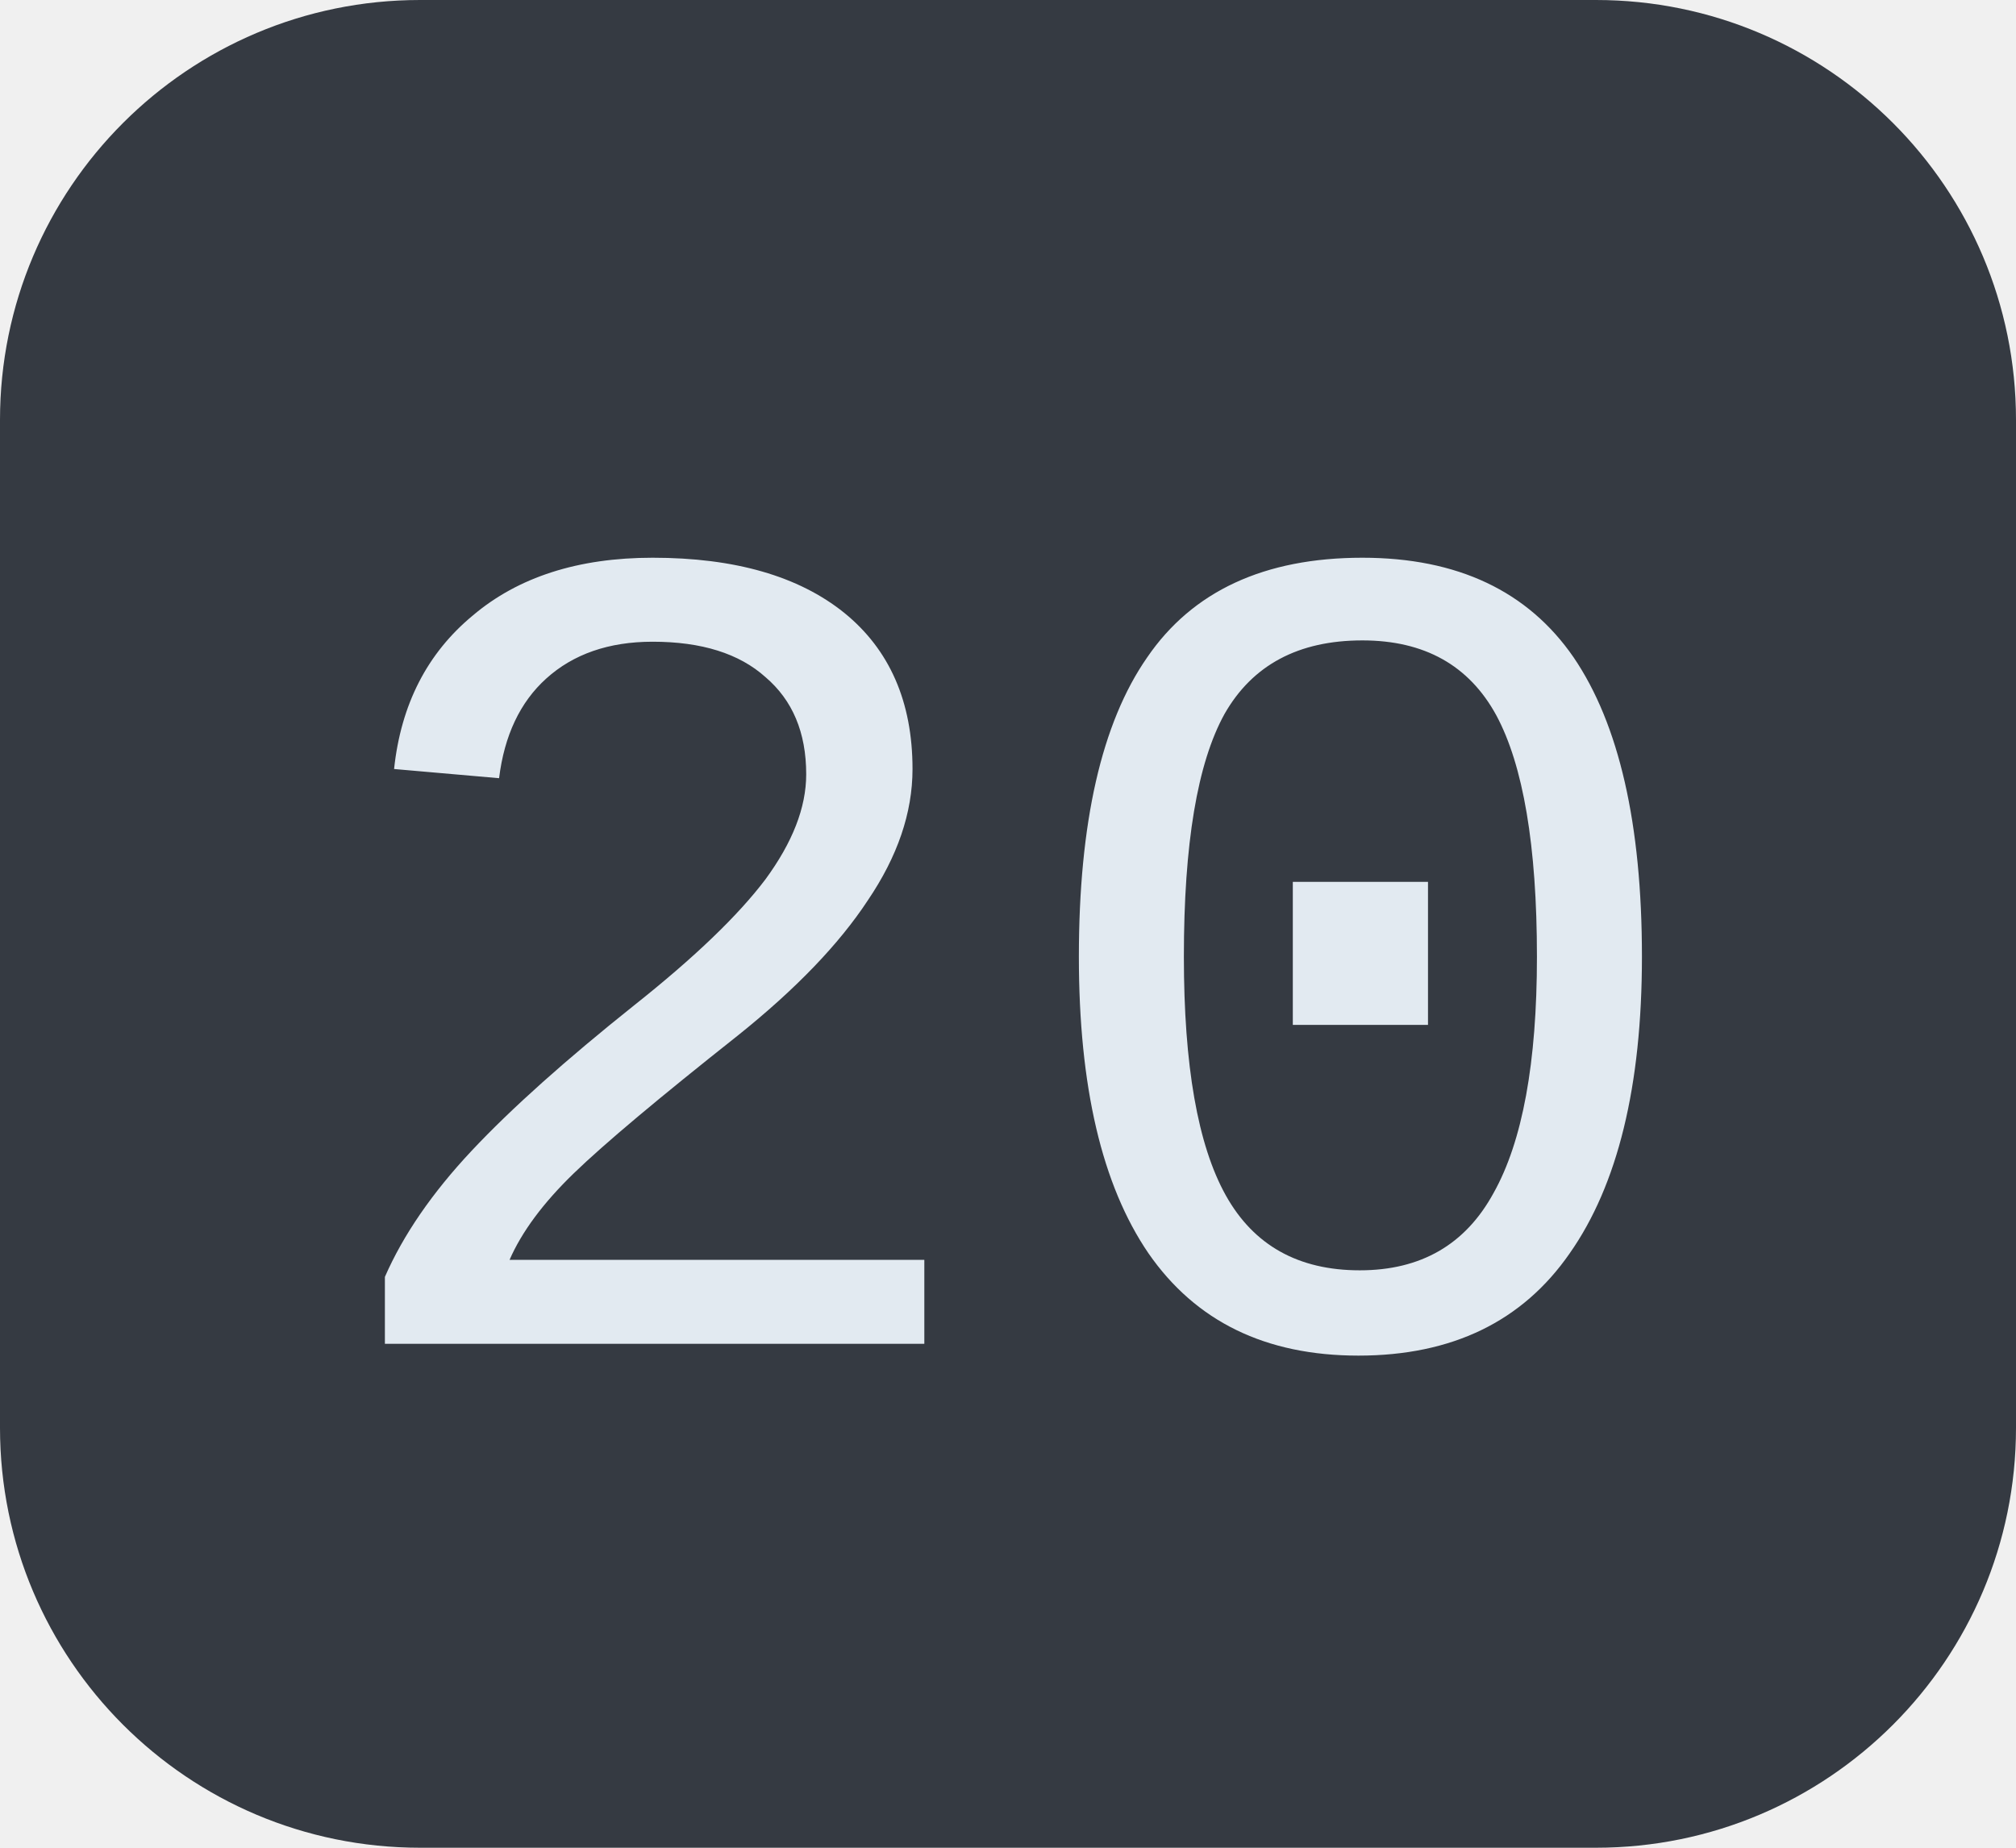
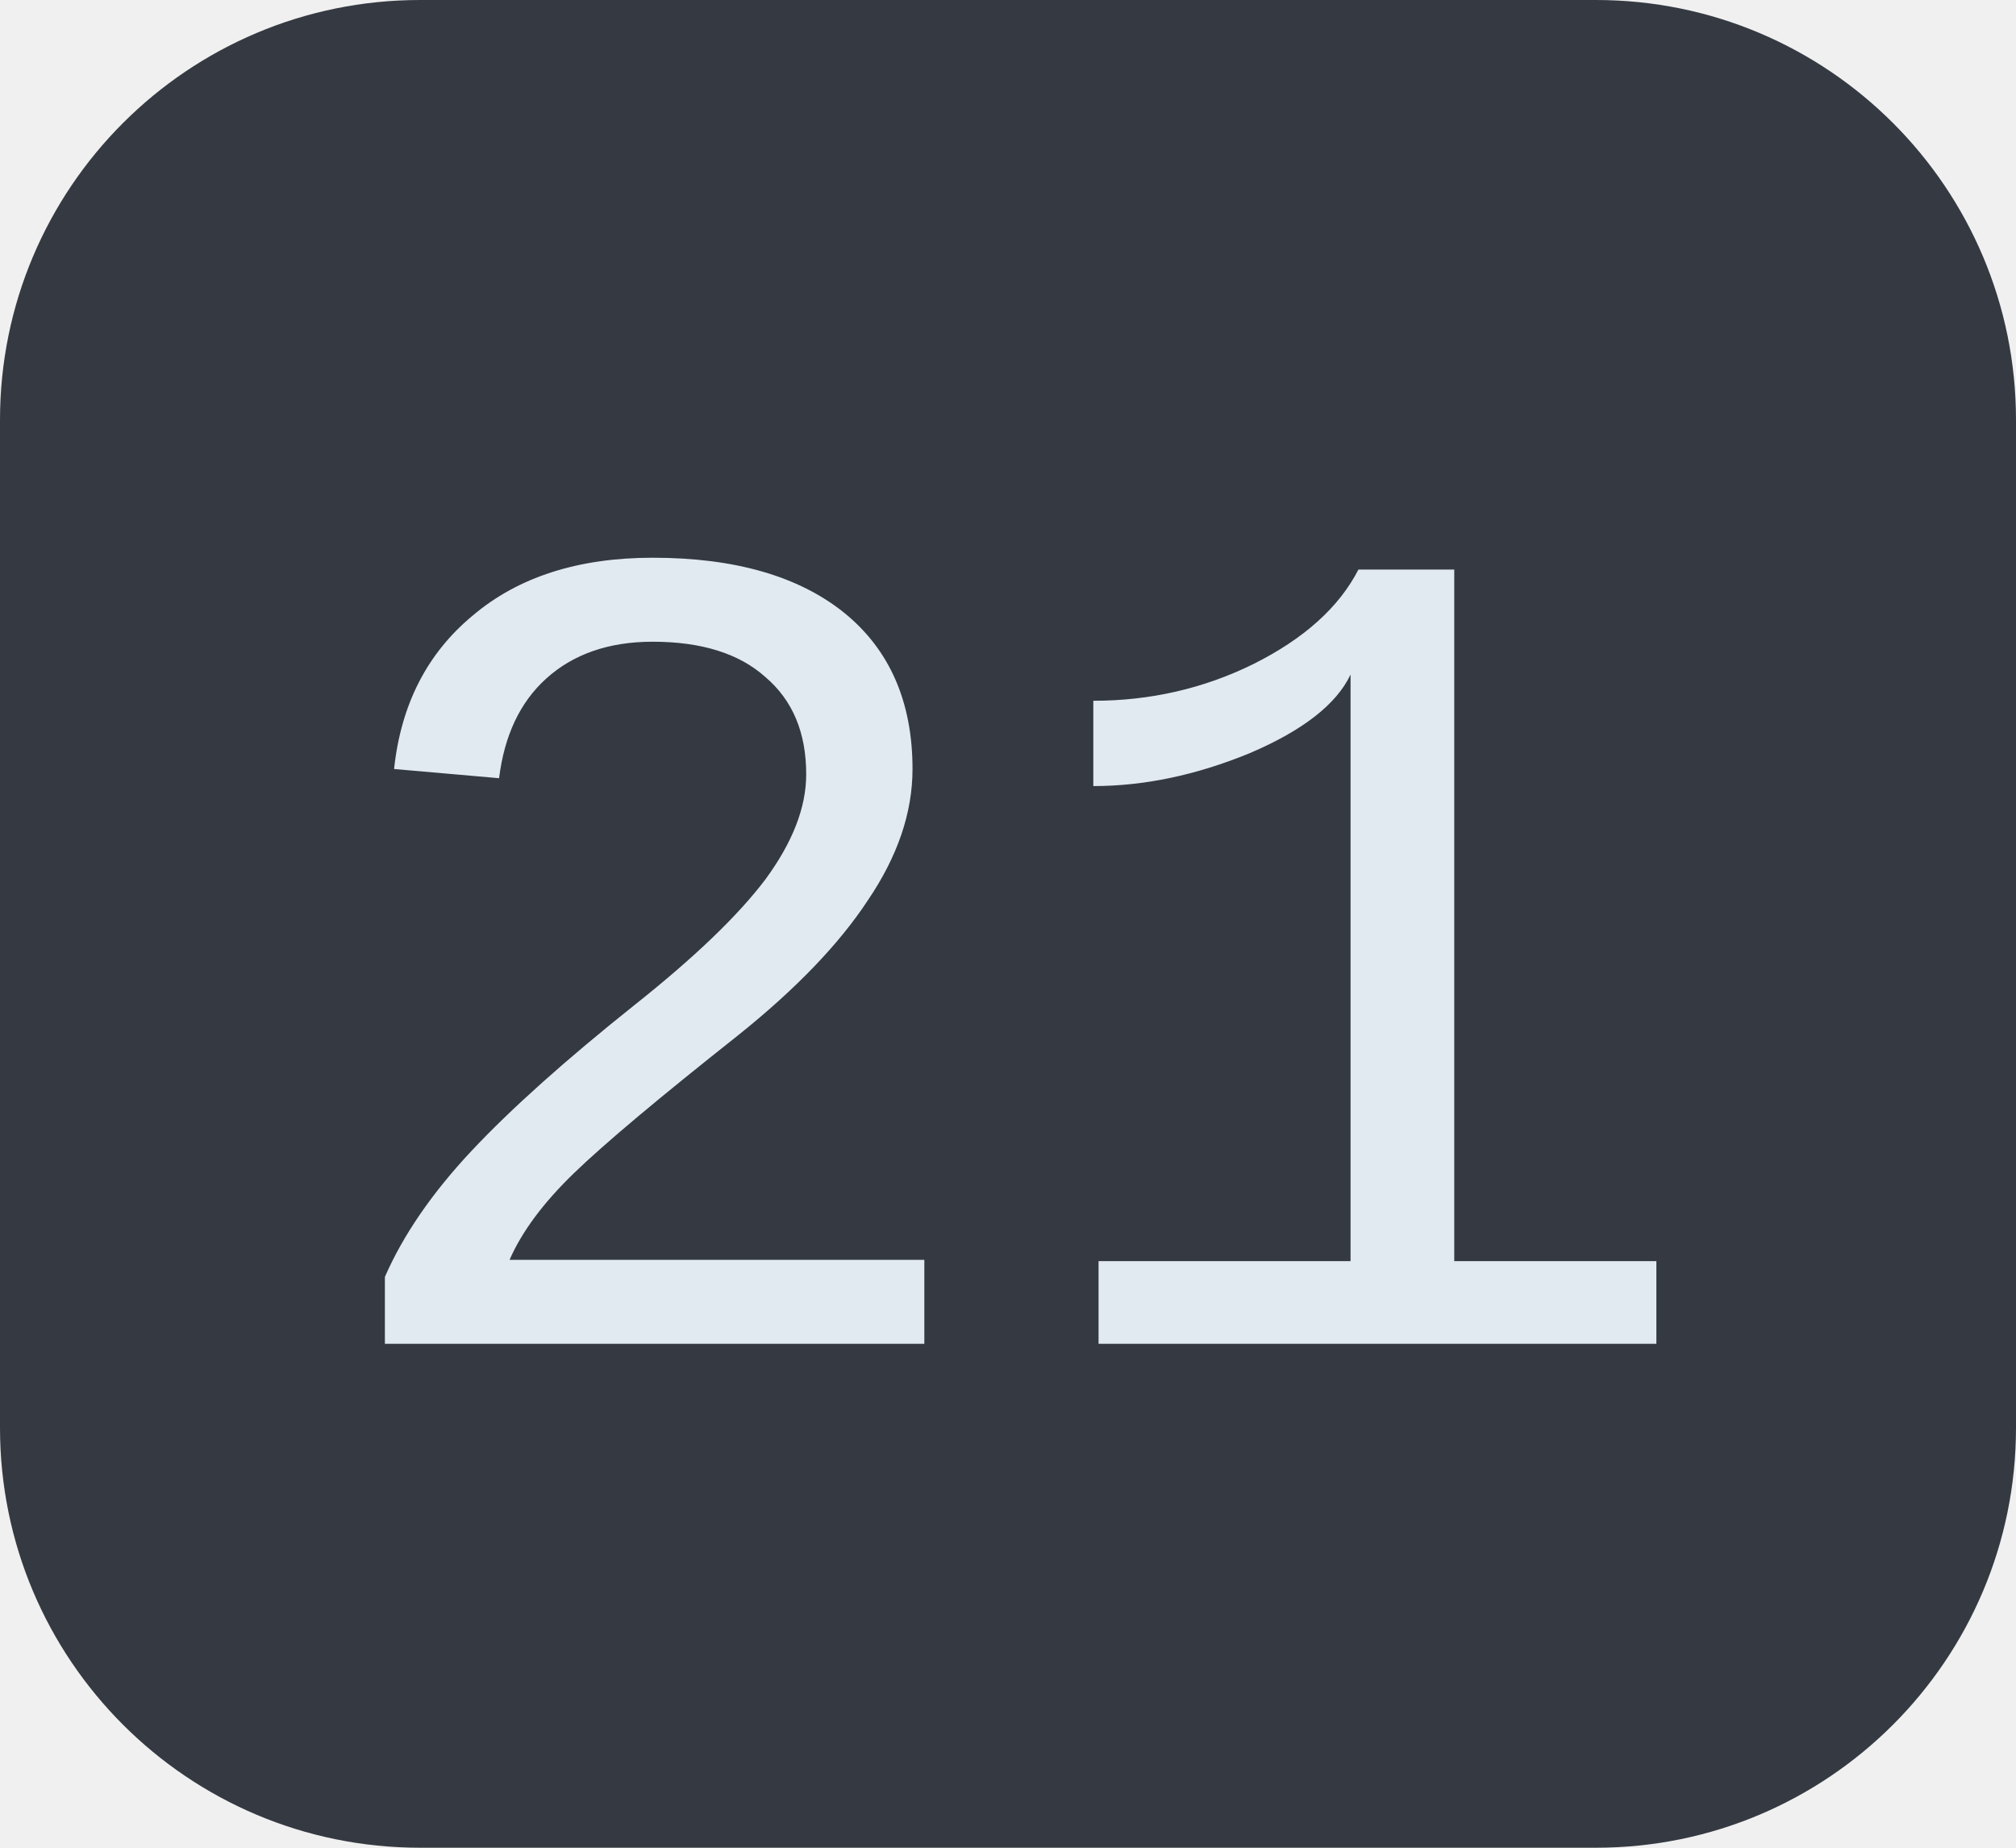
<svg xmlns="http://www.w3.org/2000/svg" width="24" height="22">
  <clipPath id="r">
    <rect width="24" height="22" rx="5" fill="#fff" />
  </clipPath>
  <g clip-path="url(#r)">
    <rect width="24" height="22" fill="#353a42" />
  </g>
  <g fill="#e2eaf1" text-anchor="middle" font-family="Liberation Mono, monospace" text-rendering="geometricPrecision" font-size="14px">
-     <text x="12.0" y="16">20</text>
+     <text x="12.0" y="16">21</text>
  </g>
</svg>
